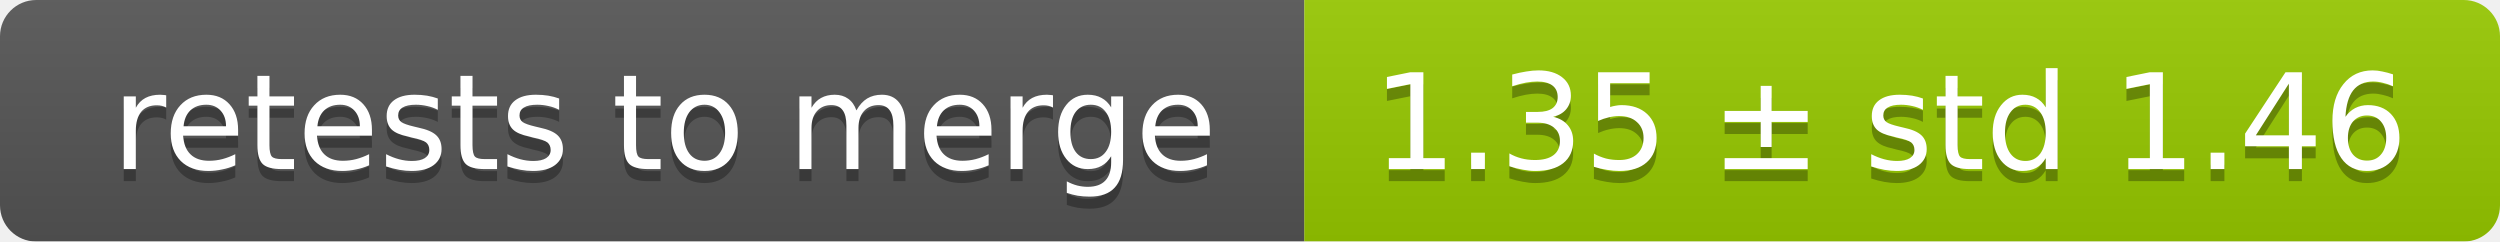
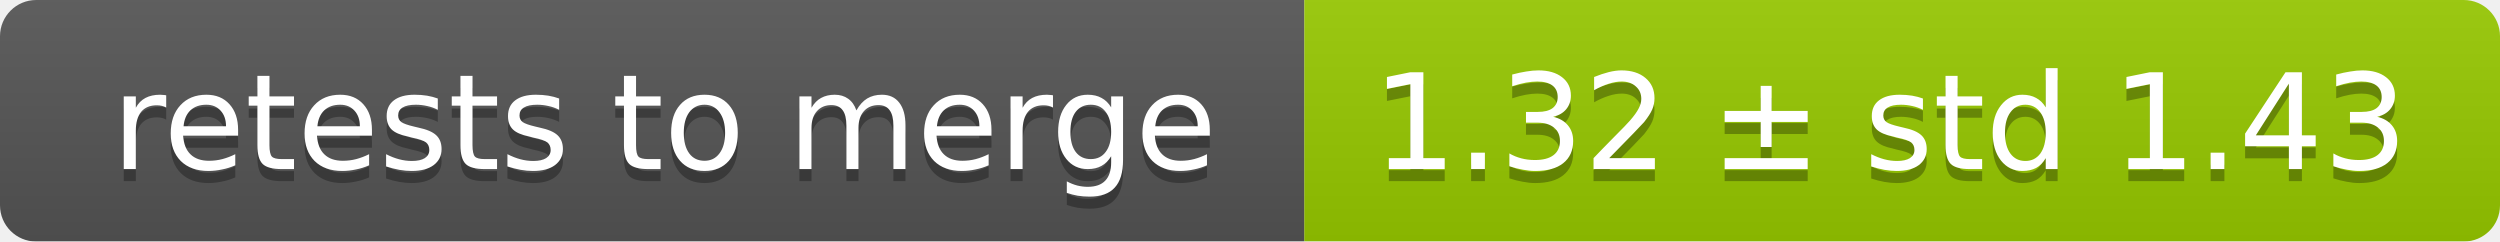
<svg xmlns="http://www.w3.org/2000/svg" width="207" height="20">
  <linearGradient id="smooth" x2="0" y2="100%">
    <stop offset="0" stop-color="#bbb" stop-opacity=".1" />
    <stop offset="1" stop-opacity=".1" />
  </linearGradient>
  <mask id="round">
    <rect width="207" height="20" rx="3" fill="#fff" />
  </mask>
  <g mask="url(#round)">
    <rect width="108" height="20" fill="#555" />
    <rect x="108" width="99" height="20" fill="#97ca00" />
    <rect width="207" height="20" fill="url(#smooth)" />
  </g>
  <g fill="#fff" text-anchor="middle" font-family="DejaVu Sans,Verdana,Geneva,sans-serif" font-size="11">
    <text x="55" y="15" fill="#010101" fill-opacity=".3">retests to merge</text>
    <text x="55" y="14">retests to merge</text>
-     <text x="156.5" y="15" fill="#010101" fill-opacity=".3">1.35 ± std 1.46</text>
-     <text x="156.5" y="14">1.35 ± std 1.46</text>
+     <text x="156.5" y="15" fill="#010101" fill-opacity=".3">1.32 ± std 1.43</text>
+     <text x="156.5" y="14">1.32 ± std 1.43</text>
  </g>
</svg>
